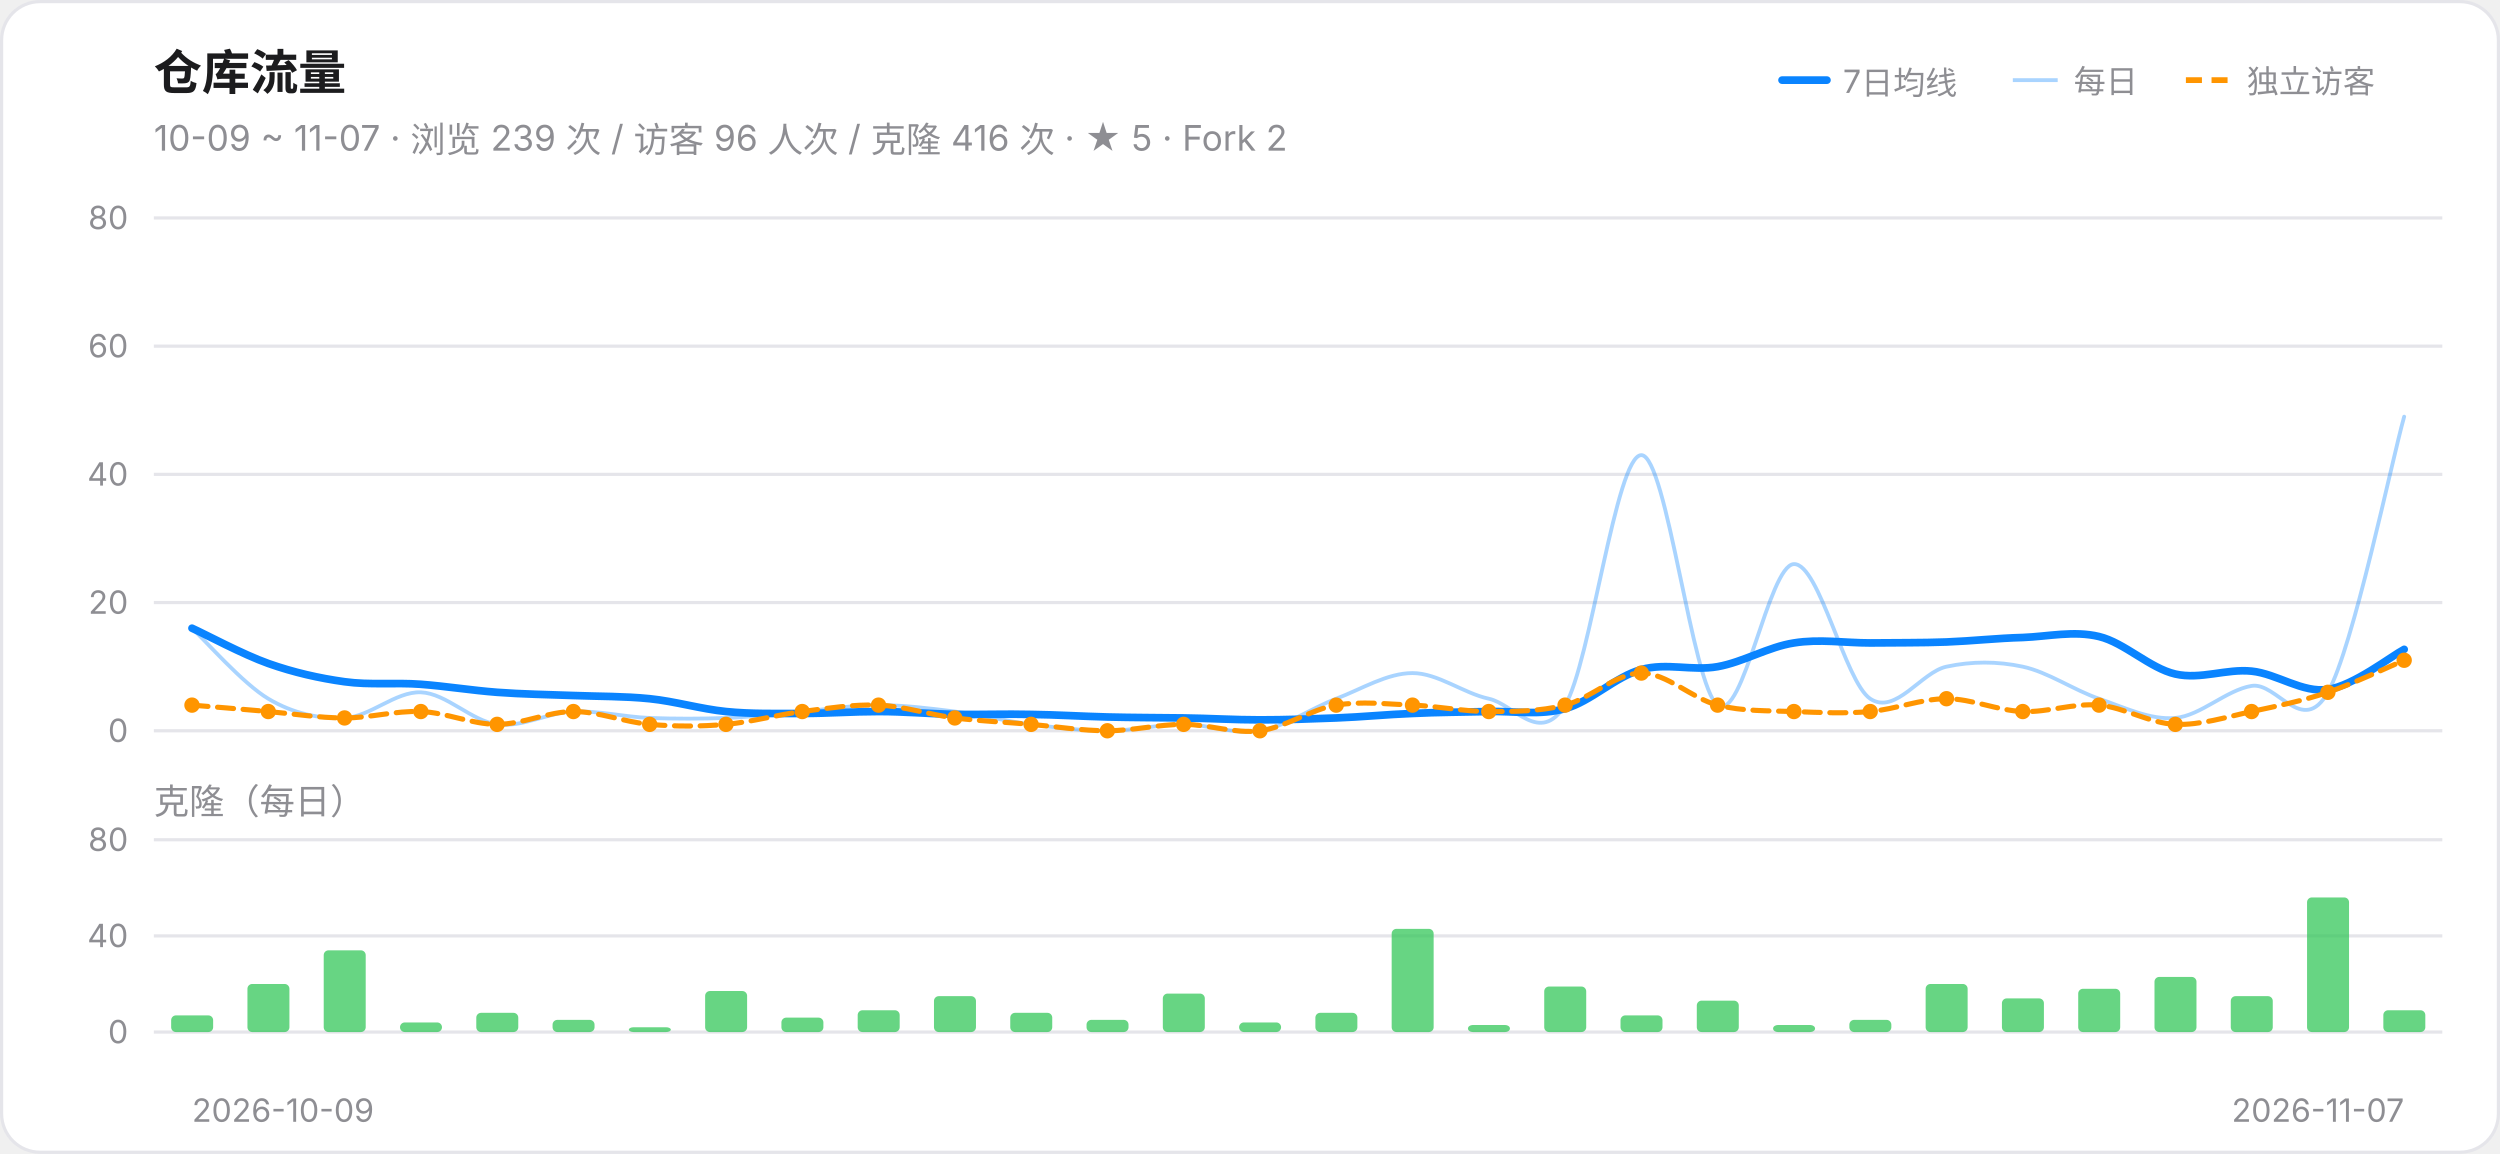
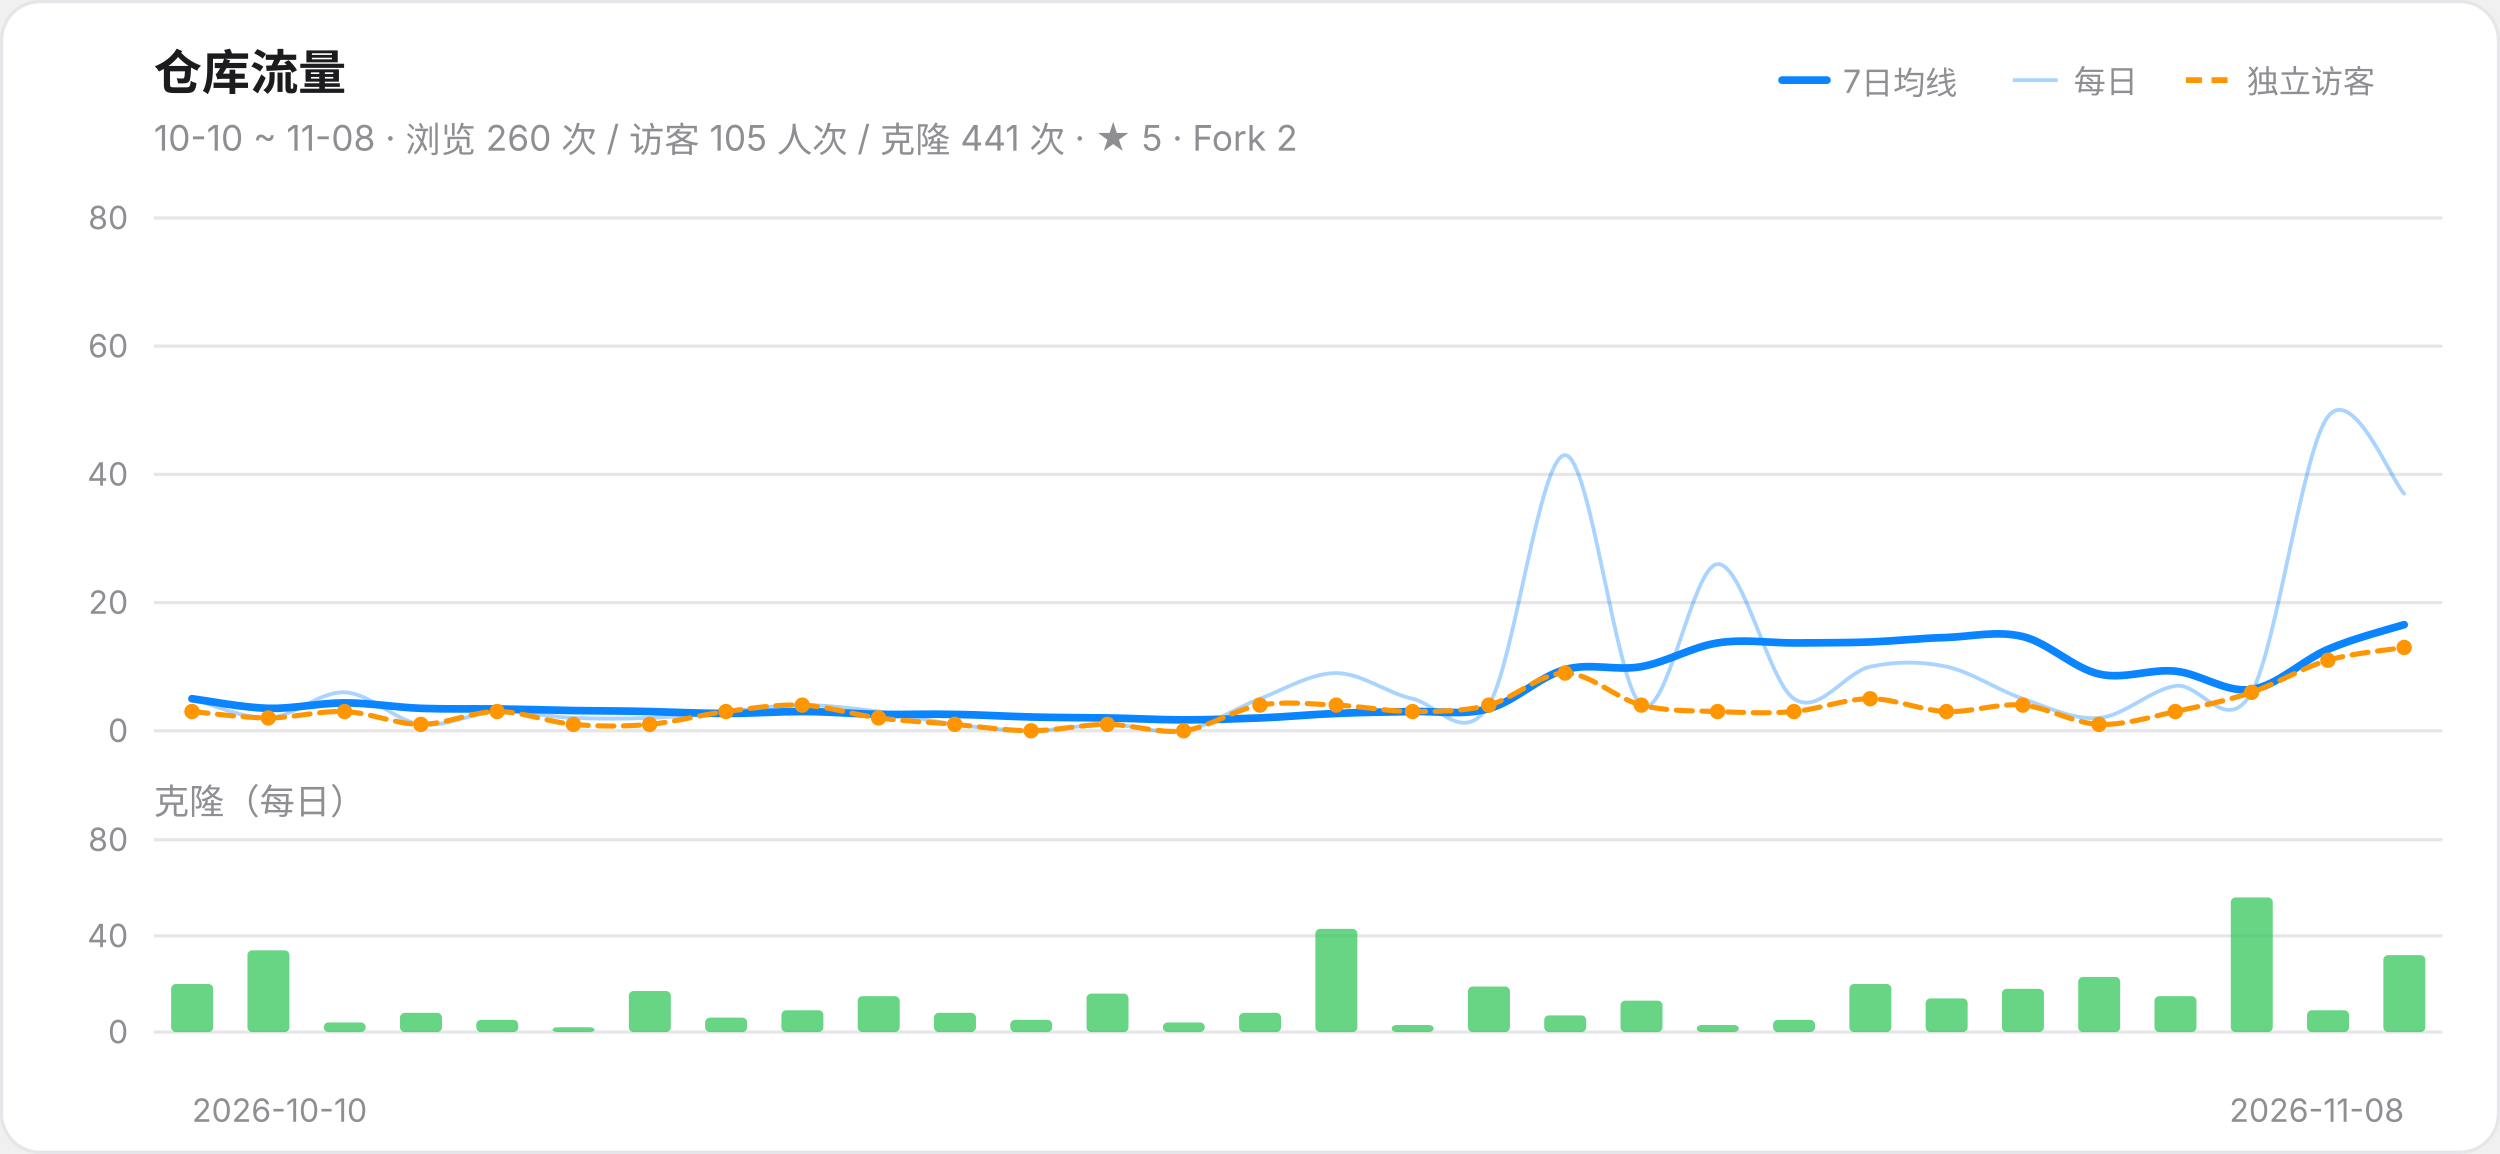
<svg xmlns="http://www.w3.org/2000/svg" width="780" height="360" viewBox="0 0 780 360" role="img" aria-label="仓库流量趋势">
  <style>@media (prefers-color-scheme:dark){.card{fill:#161618;stroke:#303034}.ink{fill:#F2F2F7}.muted{fill:#98989F}.grid{stroke:#303034}}</style>
  <rect class="card" x="0.5" y="0.5" width="779" height="359" rx="12" fill="#FFFFFF" stroke="#E5E5EA" />
  <text class="ink" x="48" y="28" font-size="15" font-weight="600" font-family="-apple-system,Segoe UI,PingFang SC,Microsoft YaHei,sans-serif" fill="#1C1C1E">仓库流量</text>
-   <text class="muted" x="48" y="47" font-size="11" font-family="-apple-system,Segoe UI,PingFang SC,Microsoft YaHei,sans-serif" fill="#8E8E93">10-09 ~ 11-07 · 浏览 239 次 / 访客 96 人次 / 克隆 416 次 · ★ 5 · Fork 2</text>
+   <text class="muted" x="48" y="47" font-size="11" font-family="-apple-system,Segoe UI,PingFang SC,Microsoft YaHei,sans-serif" fill="#8E8E93">10-10 ~ 11-08 · 浏览 260 次 / 访客 105 人次 / 克隆 441 次 · ★ 5 · Fork 2</text>
  <line x1="556" y1="25" x2="570" y2="25" stroke="#0A84FF" stroke-width="2.4" stroke-linecap="round" />
  <text class="muted" x="575" y="29" font-size="10" font-family="-apple-system,Segoe UI,PingFang SC,Microsoft YaHei,sans-serif" fill="#8E8E93">7日均线</text>
  <line x1="628" y1="25" x2="642" y2="25" stroke="#0A84FF" stroke-width="1.2" opacity="0.35" />
  <text class="muted" x="647" y="29" font-size="10" font-family="-apple-system,Segoe UI,PingFang SC,Microsoft YaHei,sans-serif" fill="#8E8E93">每日</text>
  <line x1="682" y1="25" x2="696" y2="25" stroke="#FF9500" stroke-width="1.8" stroke-dasharray="5 3" />
  <text class="muted" x="701" y="29" font-size="10" font-family="-apple-system,Segoe UI,PingFang SC,Microsoft YaHei,sans-serif" fill="#8E8E93">独立访客</text>
  <line class="grid" x1="48" y1="228.0" x2="762" y2="228.0" stroke="#E5E5EA" stroke-width="1" />
  <text class="muted" x="40" y="231.5" font-size="10" text-anchor="end" font-family="-apple-system,Segoe UI,PingFang SC,Microsoft YaHei,sans-serif" fill="#8E8E93">0</text>
  <line class="grid" x1="48" y1="188.0" x2="762" y2="188.0" stroke="#E5E5EA" stroke-width="1" />
  <text class="muted" x="40" y="191.5" font-size="10" text-anchor="end" font-family="-apple-system,Segoe UI,PingFang SC,Microsoft YaHei,sans-serif" fill="#8E8E93">20</text>
  <line class="grid" x1="48" y1="148.0" x2="762" y2="148.0" stroke="#E5E5EA" stroke-width="1" />
  <text class="muted" x="40" y="151.5" font-size="10" text-anchor="end" font-family="-apple-system,Segoe UI,PingFang SC,Microsoft YaHei,sans-serif" fill="#8E8E93">40</text>
  <line class="grid" x1="48" y1="108.0" x2="762" y2="108.0" stroke="#E5E5EA" stroke-width="1" />
  <text class="muted" x="40" y="111.5" font-size="10" text-anchor="end" font-family="-apple-system,Segoe UI,PingFang SC,Microsoft YaHei,sans-serif" fill="#8E8E93">60</text>
  <line class="grid" x1="48" y1="68.0" x2="762" y2="68.0" stroke="#E5E5EA" stroke-width="1" />
  <text class="muted" x="40" y="71.5" font-size="10" text-anchor="end" font-family="-apple-system,Segoe UI,PingFang SC,Microsoft YaHei,sans-serif" fill="#8E8E93">80</text>
-   <path d="M 59.9,196.0 C 63.9,199.7 75.8,213.3 83.7,218.0 C 91.6,222.7 99.6,224.3 107.5,224.0 C 115.4,223.7 123.4,215.7 131.3,216.0 C 139.2,216.3 147.2,225.0 155.1,226.0 C 163.0,227.0 171.0,222.3 178.9,222.0 C 186.8,221.7 194.8,223.7 202.7,224.0 C 210.6,224.3 218.6,224.3 226.5,224.0 C 234.4,223.7 242.4,222.7 250.3,222.0 C 258.2,221.3 266.2,220.0 274.1,220.0 C 282.0,220.0 290.0,221.0 297.9,222.0 C 305.8,223.0 313.8,225.0 321.7,226.0 C 329.6,227.0 337.6,228.0 345.5,228.0 C 353.4,228.0 361.4,226.0 369.3,226.0 C 377.2,226.0 385.2,229.3 393.1,228.0 C 401.0,226.7 409.0,221.0 416.9,218.0 C 424.8,215.0 432.8,210.0 440.7,210.0 C 448.6,210.0 456.6,216.3 464.5,218.0 C 472.4,219.7 480.4,232.7 488.3,220.0 C 496.2,207.3 504.2,142.0 512.1,142.0 C 520.0,142.0 528.0,214.3 535.9,220.0 C 543.8,225.7 551.8,176.3 559.7,176.0 C 567.6,175.7 575.6,212.7 583.5,218.0 C 591.4,223.3 599.4,209.7 607.3,208.0 C 615.2,206.3 623.2,206.3 631.1,208.0 C 639.0,209.7 647.0,215.3 654.9,218.0 C 662.8,220.7 670.8,224.7 678.7,224.0 C 686.6,223.3 694.6,215.3 702.5,214.0 C 710.4,212.7 718.4,230.0 726.3,216.0 C 734.2,202.0 746.1,144.3 750.1,130.0" fill="none" stroke="#0A84FF" stroke-width="1.2" opacity="0.35" stroke-linecap="round" />
-   <path d="M 59.9,196.0 C 63.9,197.8 75.8,204.2 83.7,207.0 C 91.6,209.8 99.6,211.6 107.5,212.7 C 115.4,213.8 123.4,212.9 131.3,213.5 C 139.2,214.1 147.2,215.4 155.1,216.0 C 163.0,216.6 171.0,216.7 178.9,217.0 C 186.8,217.3 194.8,217.2 202.7,218.0 C 210.6,218.8 218.6,221.2 226.5,222.0 C 234.4,222.8 242.4,222.6 250.3,222.6 C 258.2,222.6 266.2,222.0 274.1,222.0 C 282.0,222.0 290.0,222.7 297.9,222.9 C 305.8,223.0 313.8,222.7 321.7,222.9 C 329.6,223.0 337.6,223.5 345.5,223.7 C 353.4,223.9 361.4,223.9 369.3,224.0 C 377.2,224.1 385.2,224.6 393.1,224.6 C 401.0,224.6 409.0,224.3 416.9,224.0 C 424.8,223.7 432.8,222.9 440.7,222.6 C 448.6,222.2 456.6,222.2 464.5,222.0 C 472.4,221.8 480.4,223.3 488.3,221.1 C 496.2,219.0 504.2,211.0 512.1,208.9 C 520.0,206.7 528.0,209.4 535.9,208.0 C 543.8,206.6 551.8,201.8 559.7,200.6 C 567.6,199.3 575.6,200.6 583.5,200.6 C 591.4,200.5 599.4,200.6 607.3,200.3 C 615.2,200.0 623.2,199.1 631.1,198.9 C 639.0,198.6 647.0,196.7 654.9,198.6 C 662.8,200.5 670.8,208.5 678.7,210.3 C 686.6,212.1 694.6,208.6 702.5,209.4 C 710.4,210.2 718.4,216.3 726.3,215.1 C 734.2,214.0 746.1,204.7 750.1,202.6" fill="none" stroke="#0A84FF" stroke-width="2.4" stroke-linecap="round" />
-   <path d="M 59.9,220.0 C 63.9,220.3 75.8,221.3 83.7,222.0 C 91.6,222.7 99.6,224.0 107.5,224.0 C 115.4,224.0 123.4,221.7 131.3,222.0 C 139.2,222.3 147.2,226.0 155.1,226.0 C 163.0,226.0 171.0,222.0 178.9,222.0 C 186.8,222.0 194.8,225.3 202.7,226.0 C 210.6,226.7 218.6,226.7 226.5,226.0 C 234.4,225.3 242.4,223.0 250.3,222.0 C 258.2,221.0 266.2,219.7 274.1,220.0 C 282.0,220.3 290.0,223.0 297.9,224.0 C 305.8,225.0 313.8,225.3 321.7,226.0 C 329.6,226.7 337.6,228.0 345.5,228.0 C 353.4,228.0 361.4,226.0 369.3,226.0 C 377.2,226.0 385.2,229.0 393.1,228.0 C 401.0,227.0 409.0,221.3 416.9,220.0 C 424.8,218.7 432.8,219.7 440.7,220.0 C 448.6,220.3 456.6,222.0 464.5,222.0 C 472.4,222.0 480.4,222.0 488.3,220.0 C 496.2,218.0 504.2,210.0 512.1,210.0 C 520.0,210.0 528.0,218.0 535.9,220.0 C 543.8,222.0 551.8,221.7 559.7,222.0 C 567.6,222.3 575.6,222.7 583.5,222.0 C 591.4,221.3 599.4,218.0 607.3,218.0 C 615.2,218.0 623.2,221.7 631.1,222.0 C 639.0,222.3 647.0,219.3 654.9,220.0 C 662.8,220.7 670.8,225.7 678.7,226.0 C 686.6,226.3 694.6,223.7 702.5,222.0 C 710.4,220.3 718.4,218.7 726.3,216.0 C 734.2,213.3 746.1,207.7 750.1,206.0" fill="none" stroke="#FF9500" stroke-width="1.6" stroke-linecap="round" stroke-dasharray="5 3" />
-   <circle cx="59.9" cy="220.0" r="2.4" fill="#FF9500" />
-   <circle cx="83.7" cy="222.0" r="2.4" fill="#FF9500" />
-   <circle cx="107.5" cy="224.0" r="2.4" fill="#FF9500" />
-   <circle cx="131.3" cy="222.0" r="2.4" fill="#FF9500" />
-   <circle cx="155.1" cy="226.0" r="2.4" fill="#FF9500" />
-   <circle cx="178.9" cy="222.0" r="2.4" fill="#FF9500" />
+   <path d="M 59.9,218.0 C 63.9,219.0 75.8,224.3 83.7,224.0 C 91.6,223.7 99.6,215.7 107.5,216.0 C 115.4,216.3 123.4,225.0 131.3,226.0 C 139.2,227.0 147.2,222.3 155.1,222.0 C 163.0,221.7 171.0,223.7 178.9,224.0 C 186.8,224.3 194.8,224.3 202.7,224.0 C 210.6,223.7 218.6,222.7 226.5,222.0 C 234.4,221.3 242.4,220.0 250.3,220.0 C 258.2,220.0 266.2,221.0 274.1,222.0 C 282.0,223.0 290.0,225.0 297.9,226.0 C 305.8,227.0 313.8,228.0 321.7,228.0 C 329.6,228.0 337.6,226.0 345.5,226.0 C 353.4,226.0 361.4,229.3 369.3,228.0 C 377.2,226.7 385.2,221.0 393.1,218.0 C 401.0,215.0 409.0,210.0 416.9,210.0 C 424.8,210.0 432.8,216.3 440.7,218.0 C 448.6,219.7 456.6,232.7 464.5,220.0 C 472.4,207.3 480.4,142.0 488.3,142.0 C 496.2,142.0 504.2,214.3 512.1,220.0 C 520.0,225.7 528.0,176.3 535.9,176.0 C 543.8,175.7 551.8,212.7 559.7,218.0 C 567.6,223.3 575.6,209.7 583.5,208.0 C 591.4,206.3 599.4,206.3 607.3,208.0 C 615.2,209.7 623.2,215.3 631.1,218.0 C 639.0,220.7 647.0,224.7 654.9,224.0 C 662.8,223.3 670.8,215.3 678.7,214.0 C 686.6,212.7 694.6,230.0 702.5,216.0 C 710.4,202.0 718.4,140.3 726.3,130.0 C 734.2,119.7 746.1,150.0 750.1,154.0" fill="none" stroke="#0A84FF" stroke-width="1.2" opacity="0.35" stroke-linecap="round" />
+   <path d="M 59.9,218.0 C 63.9,218.5 75.8,220.8 83.7,221.0 C 91.6,221.2 99.6,219.3 107.5,219.3 C 115.4,219.3 123.4,220.7 131.3,221.0 C 139.2,221.3 147.2,221.1 155.1,221.2 C 163.0,221.3 171.0,221.5 178.9,221.7 C 186.8,221.8 194.8,221.8 202.7,222.0 C 210.6,222.2 218.6,222.6 226.5,222.6 C 234.4,222.6 242.4,222.0 250.3,222.0 C 258.2,222.0 266.2,222.7 274.1,222.9 C 282.0,223.0 290.0,222.7 297.9,222.9 C 305.8,223.0 313.8,223.5 321.7,223.7 C 329.6,223.9 337.6,223.9 345.5,224.0 C 353.4,224.1 361.4,224.6 369.3,224.6 C 377.2,224.6 385.2,224.3 393.1,224.0 C 401.0,223.7 409.0,222.9 416.9,222.6 C 424.8,222.2 432.8,222.2 440.7,222.0 C 448.6,221.8 456.6,223.3 464.5,221.1 C 472.4,219.0 480.4,211.0 488.3,208.9 C 496.2,206.7 504.2,209.4 512.1,208.0 C 520.0,206.6 528.0,201.8 535.9,200.6 C 543.8,199.3 551.8,200.6 559.7,200.6 C 567.6,200.5 575.6,200.6 583.5,200.3 C 591.4,200.0 599.4,199.1 607.3,198.9 C 615.2,198.6 623.2,196.7 631.1,198.6 C 639.0,200.5 647.0,208.5 654.9,210.3 C 662.8,212.1 670.8,208.6 678.7,209.4 C 686.6,210.2 694.6,216.3 702.5,215.1 C 710.4,214.0 718.4,206.0 726.3,202.6 C 734.2,199.2 746.1,196.1 750.1,194.9" fill="none" stroke="#0A84FF" stroke-width="2.4" stroke-linecap="round" />
+   <path d="M 59.9,222.0 C 63.9,222.3 75.8,224.0 83.7,224.0 C 91.6,224.0 99.6,221.7 107.5,222.0 C 115.4,222.3 123.4,226.0 131.3,226.0 C 139.2,226.0 147.2,222.0 155.1,222.0 C 163.0,222.0 171.0,225.3 178.9,226.0 C 186.8,226.7 194.8,226.7 202.7,226.0 C 210.6,225.3 218.6,223.0 226.5,222.0 C 234.4,221.0 242.4,219.7 250.3,220.0 C 258.2,220.3 266.2,223.0 274.1,224.0 C 282.0,225.0 290.0,225.3 297.9,226.0 C 305.8,226.7 313.8,228.0 321.7,228.0 C 329.6,228.0 337.6,226.0 345.5,226.0 C 353.4,226.0 361.4,229.0 369.3,228.0 C 377.2,227.0 385.2,221.3 393.1,220.0 C 401.0,218.7 409.0,219.7 416.9,220.0 C 424.8,220.3 432.8,222.0 440.7,222.0 C 448.6,222.0 456.6,222.0 464.5,220.0 C 472.4,218.0 480.4,210.0 488.3,210.0 C 496.2,210.0 504.2,218.0 512.1,220.0 C 520.0,222.0 528.0,221.7 535.9,222.0 C 543.8,222.3 551.8,222.7 559.7,222.0 C 567.6,221.3 575.6,218.0 583.5,218.0 C 591.4,218.0 599.4,221.7 607.3,222.0 C 615.2,222.3 623.2,219.3 631.1,220.0 C 639.0,220.7 647.0,225.7 654.9,226.0 C 662.8,226.3 670.8,223.7 678.7,222.0 C 686.6,220.3 694.6,218.7 702.5,216.0 C 710.4,213.3 718.4,208.3 726.3,206.0 C 734.2,203.7 746.1,202.7 750.1,202.0" fill="none" stroke="#FF9500" stroke-width="1.6" stroke-linecap="round" stroke-dasharray="5 3" />
+   <circle cx="59.9" cy="222.0" r="2.4" fill="#FF9500" />
+   <circle cx="83.7" cy="224.0" r="2.4" fill="#FF9500" />
+   <circle cx="107.5" cy="222.0" r="2.4" fill="#FF9500" />
+   <circle cx="131.3" cy="226.0" r="2.4" fill="#FF9500" />
+   <circle cx="155.1" cy="222.0" r="2.4" fill="#FF9500" />
+   <circle cx="178.9" cy="226.0" r="2.4" fill="#FF9500" />
  <circle cx="202.7" cy="226.0" r="2.4" fill="#FF9500" />
-   <circle cx="226.5" cy="226.0" r="2.4" fill="#FF9500" />
-   <circle cx="250.3" cy="222.0" r="2.4" fill="#FF9500" />
-   <circle cx="274.1" cy="220.0" r="2.4" fill="#FF9500" />
-   <circle cx="297.9" cy="224.0" r="2.4" fill="#FF9500" />
-   <circle cx="321.7" cy="226.0" r="2.4" fill="#FF9500" />
-   <circle cx="345.5" cy="228.0" r="2.4" fill="#FF9500" />
-   <circle cx="369.3" cy="226.0" r="2.4" fill="#FF9500" />
-   <circle cx="393.1" cy="228.0" r="2.4" fill="#FF9500" />
+   <circle cx="226.5" cy="222.0" r="2.4" fill="#FF9500" />
+   <circle cx="250.3" cy="220.0" r="2.4" fill="#FF9500" />
+   <circle cx="274.1" cy="224.0" r="2.4" fill="#FF9500" />
+   <circle cx="297.9" cy="226.0" r="2.4" fill="#FF9500" />
+   <circle cx="321.7" cy="228.0" r="2.4" fill="#FF9500" />
+   <circle cx="345.5" cy="226.0" r="2.4" fill="#FF9500" />
+   <circle cx="369.3" cy="228.0" r="2.4" fill="#FF9500" />
+   <circle cx="393.1" cy="220.0" r="2.4" fill="#FF9500" />
  <circle cx="416.9" cy="220.0" r="2.4" fill="#FF9500" />
-   <circle cx="440.7" cy="220.0" r="2.4" fill="#FF9500" />
-   <circle cx="464.5" cy="222.0" r="2.4" fill="#FF9500" />
-   <circle cx="488.3" cy="220.0" r="2.4" fill="#FF9500" />
-   <circle cx="512.1" cy="210.0" r="2.4" fill="#FF9500" />
-   <circle cx="535.9" cy="220.0" r="2.4" fill="#FF9500" />
+   <circle cx="440.7" cy="222.0" r="2.4" fill="#FF9500" />
+   <circle cx="464.5" cy="220.0" r="2.4" fill="#FF9500" />
+   <circle cx="488.3" cy="210.0" r="2.4" fill="#FF9500" />
+   <circle cx="512.1" cy="220.0" r="2.4" fill="#FF9500" />
+   <circle cx="535.9" cy="222.0" r="2.4" fill="#FF9500" />
  <circle cx="559.7" cy="222.0" r="2.4" fill="#FF9500" />
-   <circle cx="583.5" cy="222.0" r="2.4" fill="#FF9500" />
-   <circle cx="607.3" cy="218.0" r="2.4" fill="#FF9500" />
-   <circle cx="631.1" cy="222.0" r="2.4" fill="#FF9500" />
-   <circle cx="654.9" cy="220.0" r="2.4" fill="#FF9500" />
-   <circle cx="678.7" cy="226.0" r="2.4" fill="#FF9500" />
-   <circle cx="702.5" cy="222.0" r="2.4" fill="#FF9500" />
-   <circle cx="726.3" cy="216.0" r="2.4" fill="#FF9500" />
-   <circle cx="750.1" cy="206.0" r="2.4" fill="#FF9500" />
+   <circle cx="583.5" cy="218.0" r="2.4" fill="#FF9500" />
+   <circle cx="607.3" cy="222.0" r="2.4" fill="#FF9500" />
+   <circle cx="631.1" cy="220.0" r="2.4" fill="#FF9500" />
+   <circle cx="654.9" cy="226.0" r="2.4" fill="#FF9500" />
+   <circle cx="678.7" cy="222.0" r="2.4" fill="#FF9500" />
+   <circle cx="702.5" cy="216.0" r="2.4" fill="#FF9500" />
+   <circle cx="726.3" cy="206.0" r="2.4" fill="#FF9500" />
+   <circle cx="750.1" cy="202.0" r="2.4" fill="#FF9500" />
  <text class="muted" x="48" y="254" font-size="11" font-family="-apple-system,Segoe UI,PingFang SC,Microsoft YaHei,sans-serif" fill="#8E8E93">克隆（每日）</text>
  <line class="grid" x1="48" y1="322.0" x2="762" y2="322.0" stroke="#E5E5EA" stroke-width="1" />
  <text class="muted" x="40" y="325.5" font-size="10" text-anchor="end" font-family="-apple-system,Segoe UI,PingFang SC,Microsoft YaHei,sans-serif" fill="#8E8E93">0</text>
  <line class="grid" x1="48" y1="292.0" x2="762" y2="292.0" stroke="#E5E5EA" stroke-width="1" />
  <text class="muted" x="40" y="295.5" font-size="10" text-anchor="end" font-family="-apple-system,Segoe UI,PingFang SC,Microsoft YaHei,sans-serif" fill="#8E8E93">40</text>
  <line class="grid" x1="48" y1="262.0" x2="762" y2="262.0" stroke="#E5E5EA" stroke-width="1" />
  <text class="muted" x="40" y="265.5" font-size="10" text-anchor="end" font-family="-apple-system,Segoe UI,PingFang SC,Microsoft YaHei,sans-serif" fill="#8E8E93">80</text>
-   <rect x="53.4" y="316.8" width="13.1" height="5.2" rx="1.5" fill="#34C759" fill-opacity="0.75" />
-   <rect x="77.2" y="307.0" width="13.1" height="15.0" rx="1.5" fill="#34C759" fill-opacity="0.75" />
-   <rect x="101.0" y="296.5" width="13.1" height="25.5" rx="1.5" fill="#34C759" fill-opacity="0.75" />
-   <rect x="124.8" y="319.0" width="13.1" height="3.0" rx="1.5" fill="#34C759" fill-opacity="0.75" />
-   <rect x="148.6" y="316.0" width="13.1" height="6.0" rx="1.5" fill="#34C759" fill-opacity="0.75" />
-   <rect x="172.4" y="318.2" width="13.1" height="3.8" rx="1.5" fill="#34C759" fill-opacity="0.75" />
-   <rect x="196.2" y="320.5" width="13.1" height="1.5" rx="1.5" fill="#34C759" fill-opacity="0.75" />
-   <rect x="220.0" y="309.2" width="13.1" height="12.8" rx="1.5" fill="#34C759" fill-opacity="0.75" />
-   <rect x="243.8" y="317.5" width="13.1" height="4.5" rx="1.5" fill="#34C759" fill-opacity="0.75" />
-   <rect x="267.6" y="315.2" width="13.1" height="6.8" rx="1.5" fill="#34C759" fill-opacity="0.75" />
-   <rect x="291.4" y="310.8" width="13.1" height="11.2" rx="1.5" fill="#34C759" fill-opacity="0.75" />
-   <rect x="315.2" y="316.0" width="13.1" height="6.0" rx="1.5" fill="#34C759" fill-opacity="0.75" />
-   <rect x="339.0" y="318.2" width="13.1" height="3.8" rx="1.5" fill="#34C759" fill-opacity="0.75" />
-   <rect x="362.8" y="310.0" width="13.1" height="12.0" rx="1.5" fill="#34C759" fill-opacity="0.75" />
-   <rect x="386.6" y="319.0" width="13.1" height="3.0" rx="1.5" fill="#34C759" fill-opacity="0.75" />
-   <rect x="410.4" y="316.0" width="13.1" height="6.0" rx="1.5" fill="#34C759" fill-opacity="0.75" />
-   <rect x="434.2" y="289.8" width="13.1" height="32.2" rx="1.5" fill="#34C759" fill-opacity="0.75" />
-   <rect x="458.0" y="319.8" width="13.1" height="2.2" rx="1.5" fill="#34C759" fill-opacity="0.75" />
-   <rect x="481.8" y="307.8" width="13.1" height="14.2" rx="1.5" fill="#34C759" fill-opacity="0.75" />
-   <rect x="505.6" y="316.8" width="13.1" height="5.2" rx="1.5" fill="#34C759" fill-opacity="0.75" />
-   <rect x="529.4" y="312.2" width="13.1" height="9.8" rx="1.5" fill="#34C759" fill-opacity="0.75" />
-   <rect x="553.2" y="319.8" width="13.1" height="2.2" rx="1.5" fill="#34C759" fill-opacity="0.75" />
-   <rect x="577.0" y="318.2" width="13.1" height="3.8" rx="1.5" fill="#34C759" fill-opacity="0.75" />
-   <rect x="600.8" y="307.0" width="13.1" height="15.0" rx="1.5" fill="#34C759" fill-opacity="0.75" />
-   <rect x="624.6" y="311.5" width="13.1" height="10.5" rx="1.5" fill="#34C759" fill-opacity="0.75" />
-   <rect x="648.4" y="308.5" width="13.1" height="13.5" rx="1.5" fill="#34C759" fill-opacity="0.75" />
-   <rect x="672.2" y="304.8" width="13.1" height="17.2" rx="1.5" fill="#34C759" fill-opacity="0.75" />
-   <rect x="696.0" y="310.8" width="13.1" height="11.2" rx="1.5" fill="#34C759" fill-opacity="0.75" />
-   <rect x="719.8" y="280.0" width="13.1" height="42.0" rx="1.5" fill="#34C759" fill-opacity="0.75" />
-   <rect x="743.6" y="315.2" width="13.1" height="6.8" rx="1.5" fill="#34C759" fill-opacity="0.75" />
-   <text class="muted" x="59.9" y="350" font-size="10" text-anchor="start" font-family="-apple-system,Segoe UI,PingFang SC,Microsoft YaHei,sans-serif" fill="#8E8E93">2026-10-09</text>
-   <text class="muted" x="750.1" y="350" font-size="10" text-anchor="end" font-family="-apple-system,Segoe UI,PingFang SC,Microsoft YaHei,sans-serif" fill="#8E8E93">2026-11-07</text>
+   <rect x="53.4" y="307.0" width="13.1" height="15.0" rx="1.5" fill="#34C759" fill-opacity="0.75" />
+   <rect x="77.2" y="296.5" width="13.1" height="25.5" rx="1.5" fill="#34C759" fill-opacity="0.75" />
+   <rect x="101.0" y="319.0" width="13.1" height="3.0" rx="1.5" fill="#34C759" fill-opacity="0.75" />
+   <rect x="124.8" y="316.0" width="13.1" height="6.0" rx="1.5" fill="#34C759" fill-opacity="0.75" />
+   <rect x="148.6" y="318.2" width="13.1" height="3.8" rx="1.5" fill="#34C759" fill-opacity="0.75" />
+   <rect x="172.4" y="320.5" width="13.1" height="1.5" rx="1.5" fill="#34C759" fill-opacity="0.75" />
+   <rect x="196.2" y="309.2" width="13.1" height="12.8" rx="1.5" fill="#34C759" fill-opacity="0.75" />
+   <rect x="220.0" y="317.5" width="13.1" height="4.5" rx="1.5" fill="#34C759" fill-opacity="0.75" />
+   <rect x="243.8" y="315.2" width="13.1" height="6.8" rx="1.5" fill="#34C759" fill-opacity="0.75" />
+   <rect x="267.6" y="310.8" width="13.1" height="11.2" rx="1.5" fill="#34C759" fill-opacity="0.75" />
+   <rect x="291.4" y="316.0" width="13.1" height="6.0" rx="1.5" fill="#34C759" fill-opacity="0.75" />
+   <rect x="315.2" y="318.2" width="13.1" height="3.8" rx="1.5" fill="#34C759" fill-opacity="0.75" />
+   <rect x="339.0" y="310.0" width="13.1" height="12.0" rx="1.5" fill="#34C759" fill-opacity="0.75" />
+   <rect x="362.8" y="319.0" width="13.1" height="3.0" rx="1.5" fill="#34C759" fill-opacity="0.75" />
+   <rect x="386.6" y="316.0" width="13.1" height="6.0" rx="1.5" fill="#34C759" fill-opacity="0.75" />
+   <rect x="410.4" y="289.8" width="13.1" height="32.2" rx="1.5" fill="#34C759" fill-opacity="0.75" />
+   <rect x="434.2" y="319.8" width="13.1" height="2.2" rx="1.5" fill="#34C759" fill-opacity="0.75" />
+   <rect x="458.0" y="307.8" width="13.1" height="14.2" rx="1.5" fill="#34C759" fill-opacity="0.75" />
+   <rect x="481.8" y="316.8" width="13.1" height="5.2" rx="1.5" fill="#34C759" fill-opacity="0.75" />
+   <rect x="505.6" y="312.2" width="13.1" height="9.8" rx="1.5" fill="#34C759" fill-opacity="0.75" />
+   <rect x="529.4" y="319.8" width="13.1" height="2.2" rx="1.5" fill="#34C759" fill-opacity="0.75" />
+   <rect x="553.2" y="318.2" width="13.1" height="3.8" rx="1.5" fill="#34C759" fill-opacity="0.75" />
+   <rect x="577.0" y="307.0" width="13.1" height="15.0" rx="1.5" fill="#34C759" fill-opacity="0.75" />
+   <rect x="600.8" y="311.5" width="13.1" height="10.5" rx="1.5" fill="#34C759" fill-opacity="0.75" />
+   <rect x="624.6" y="308.5" width="13.1" height="13.5" rx="1.5" fill="#34C759" fill-opacity="0.75" />
+   <rect x="648.4" y="304.8" width="13.1" height="17.2" rx="1.5" fill="#34C759" fill-opacity="0.75" />
+   <rect x="672.2" y="310.8" width="13.1" height="11.2" rx="1.5" fill="#34C759" fill-opacity="0.75" />
+   <rect x="696.0" y="280.0" width="13.1" height="42.0" rx="1.5" fill="#34C759" fill-opacity="0.75" />
+   <rect x="719.8" y="315.2" width="13.1" height="6.8" rx="1.5" fill="#34C759" fill-opacity="0.75" />
+   <rect x="743.6" y="298.0" width="13.1" height="24.0" rx="1.5" fill="#34C759" fill-opacity="0.75" />
+   <text class="muted" x="59.9" y="350" font-size="10" text-anchor="start" font-family="-apple-system,Segoe UI,PingFang SC,Microsoft YaHei,sans-serif" fill="#8E8E93">2026-10-10</text>
+   <text class="muted" x="750.1" y="350" font-size="10" text-anchor="end" font-family="-apple-system,Segoe UI,PingFang SC,Microsoft YaHei,sans-serif" fill="#8E8E93">2026-11-08</text>
</svg>
